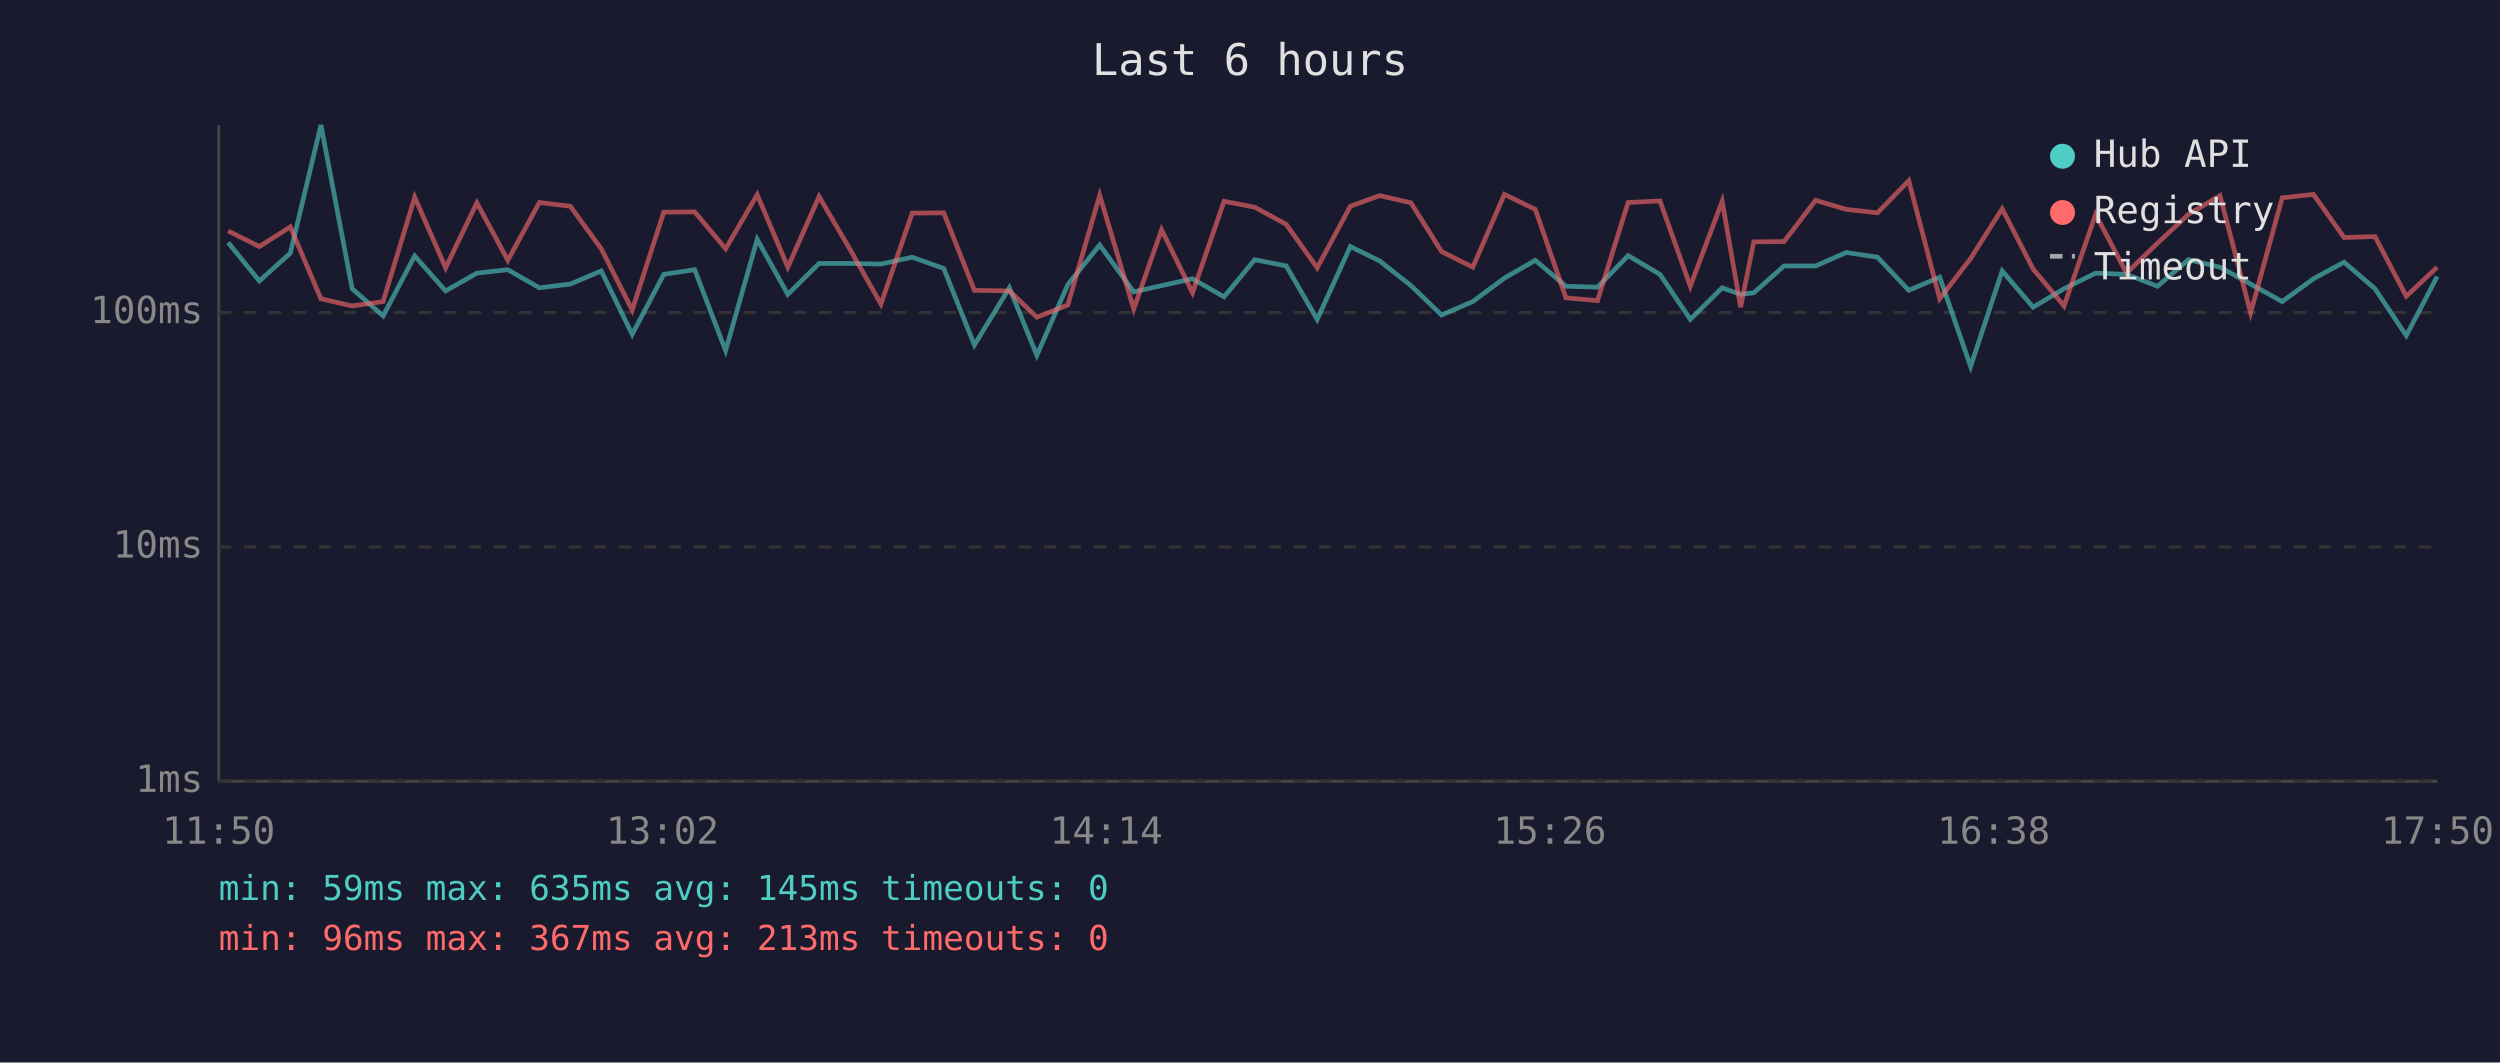
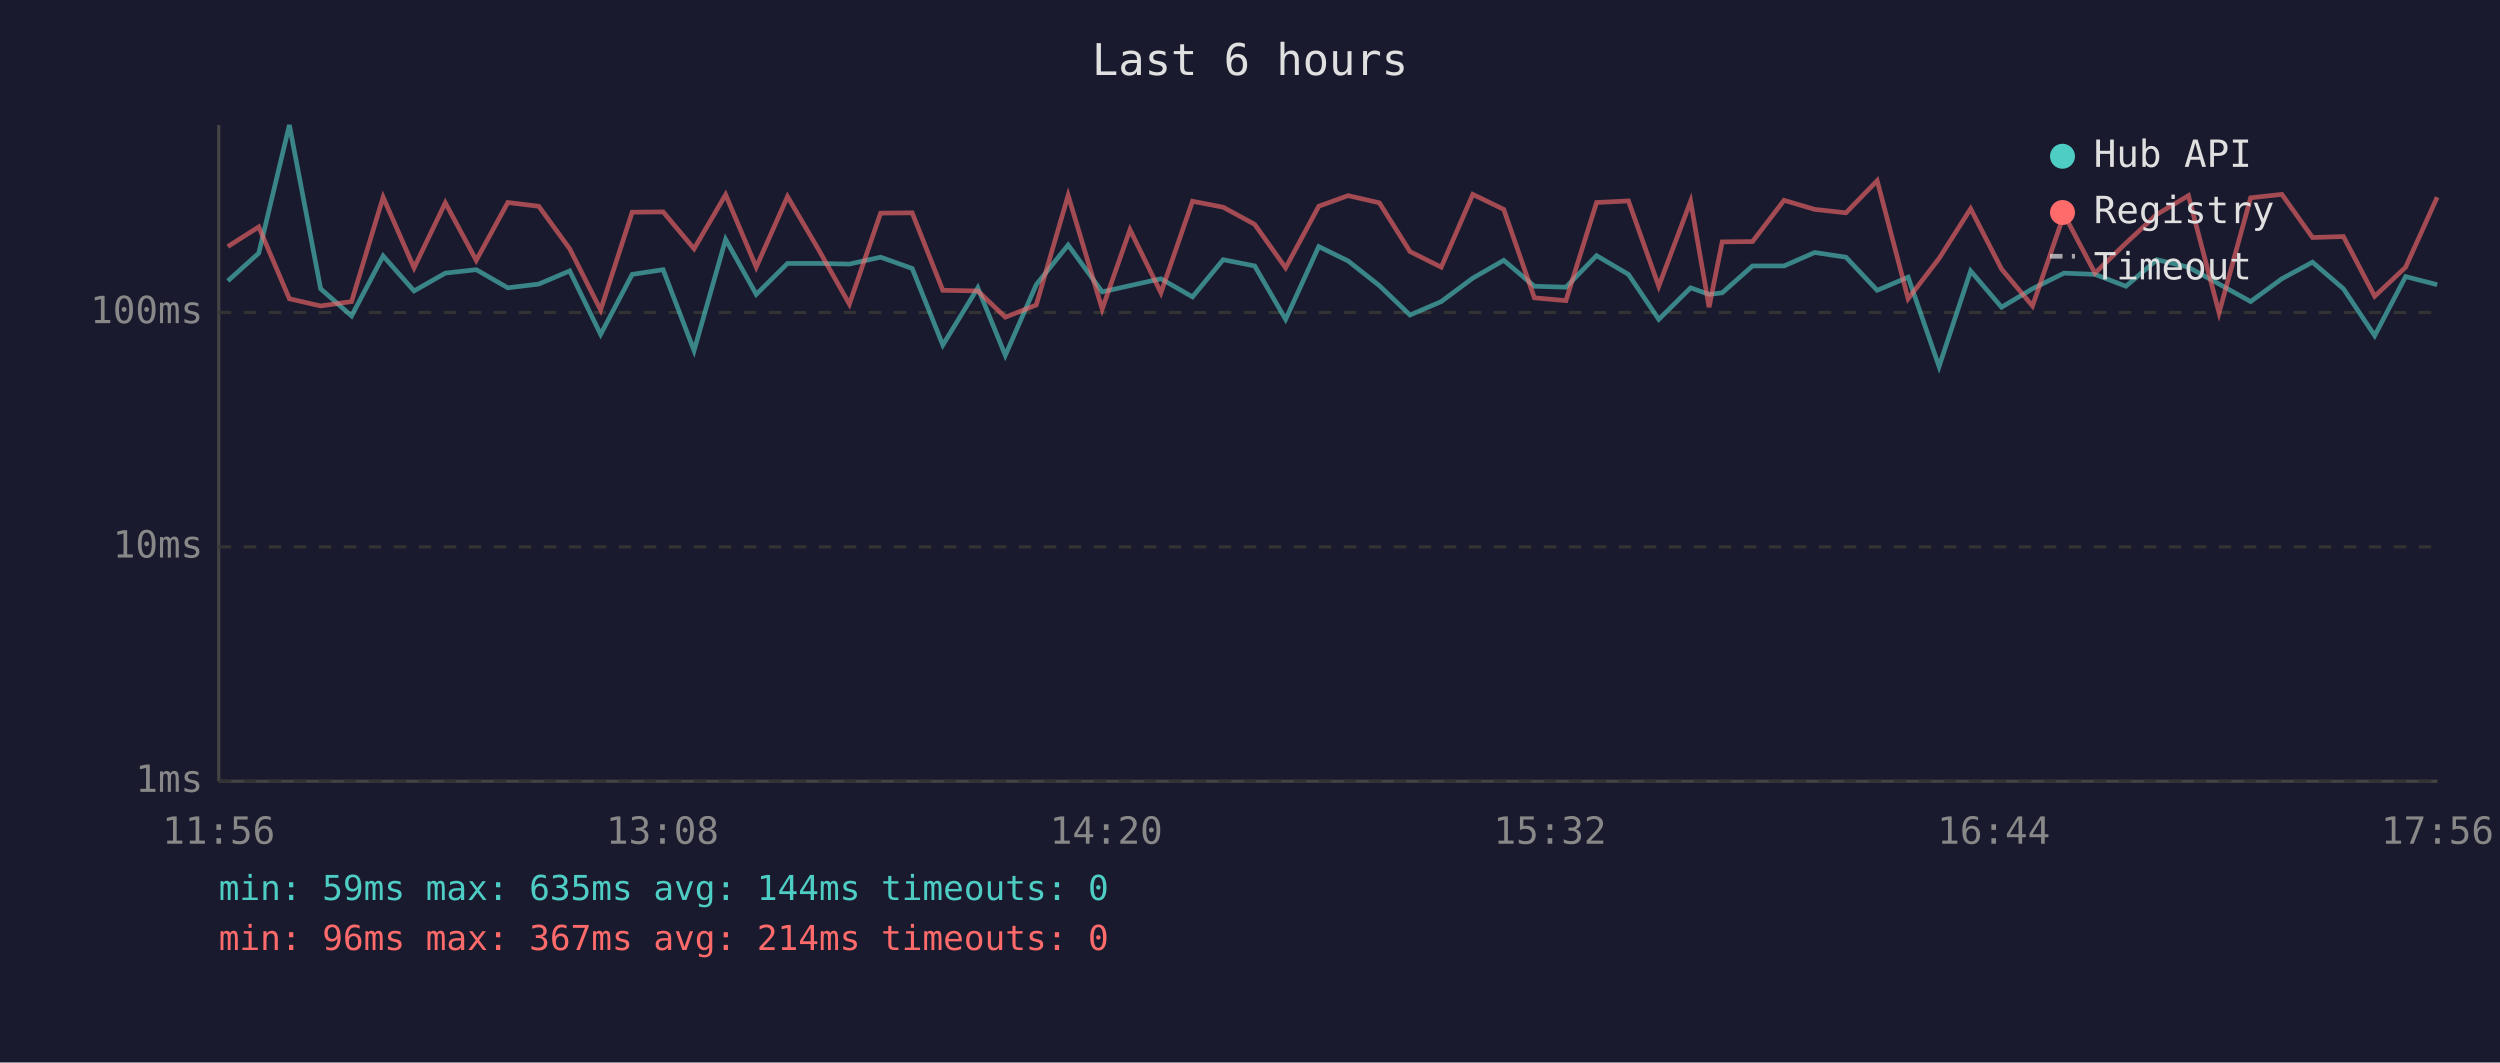
<svg xmlns="http://www.w3.org/2000/svg" viewBox="0 0 800 340" font-family="monospace" font-size="12">
  <rect width="800" height="340" fill="#1a1a2e" />
  <text x="400" y="24" fill="#e0e0e0" font-size="14" text-anchor="middle">Last 6 hours</text>
  <line x1="70" y1="40" x2="70" y2="250" stroke="#444" stroke-width="1" />
  <line x1="70" y1="250" x2="780" y2="250" stroke="#444" stroke-width="1" />
  <line x1="70" y1="250" x2="780" y2="250" stroke="#333" stroke-width="1" stroke-dasharray="4" />
  <text x="65" y="250" fill="#888" text-anchor="end" dominant-baseline="middle">1ms</text>
  <line x1="70" y1="175" x2="780" y2="175" stroke="#333" stroke-width="1" stroke-dasharray="4" />
  <text x="65" y="175" fill="#888" text-anchor="end" dominant-baseline="middle">10ms</text>
  <line x1="70" y1="100" x2="780" y2="100" stroke="#333" stroke-width="1" stroke-dasharray="4" />
  <text x="65" y="100" fill="#888" text-anchor="end" dominant-baseline="middle">100ms</text>
-   <text x="70" y="270" fill="#888" text-anchor="middle">11:50</text>
-   <text x="212" y="270" fill="#888" text-anchor="middle">13:02</text>
-   <text x="354" y="270" fill="#888" text-anchor="middle">14:14</text>
-   <text x="496" y="270" fill="#888" text-anchor="middle">15:26</text>
-   <text x="638" y="270" fill="#888" text-anchor="middle">16:38</text>
-   <text x="780" y="270" fill="#888" text-anchor="middle">17:50</text>
-   <polyline points="73.0,77.6 83.0,89.9 92.9,81.0 102.7,40.0 112.7,92.4 122.6,101.1 132.7,81.9 142.6,93.1 152.6,87.4 162.5,86.3 172.6,92.1 182.5,90.9 192.4,86.7 202.3,107.0 212.4,87.8 222.3,86.3 232.2,112.2 242.3,76.6 252.1,94.2 262.1,84.3 272.0,84.3 281.9,84.5 291.9,82.3 302.0,85.9 311.8,110.4 323.0,92.1 331.8,113.7 341.7,91.1 351.9,78.4 362.8,93.4 371.7,91.4 381.6,89.2 391.7,95.0 401.5,83.1 411.6,85.1 421.5,102.2 432.1,78.9 441.5,83.5 451.5,91.4 461.3,100.8 471.3,96.5 481.4,89.0 491.3,83.3 501.1,91.6 511.2,91.9 521.0,81.8 531.2,87.8 540.9,102.2 551.1,92.1 557.0,94.2 561.2,93.7 570.9,85.1 581.0,85.1 590.8,80.8 600.8,82.3 610.8,92.9 620.7,88.7 630.6,117.3 640.7,86.7 650.6,98.3 660.5,92.4 670.6,87.4 680.5,87.8 690.4,91.6 700.3,83.1 710.4,85.5 720.2,90.9 730.3,96.5 740.3,89.2 750.1,83.9 760.0,92.4 770.0,107.4 779.9,88.5" fill="none" stroke="#4ecdc4" stroke-width="1.5" opacity="0.6" />
-   <polyline points="73.0,73.9 83.0,78.9 92.9,72.6 102.7,95.6 112.7,97.9 122.6,96.5 132.7,63.1 142.6,85.7 152.6,64.9 162.5,83.3 172.6,64.8 182.5,66.0 192.4,79.6 202.3,99.2 212.4,67.9 222.3,67.8 232.2,79.6 242.3,62.3 252.1,85.5 262.1,62.9 272.0,79.8 281.9,97.3 291.9,68.2 302.0,68.1 311.8,92.9 323.0,93.1 331.8,101.5 341.7,97.6 351.9,62.5 362.8,98.9 371.7,73.5 381.6,93.7 391.7,64.4 401.5,66.3 411.6,71.8 421.5,85.7 432.1,66.0 441.5,62.6 451.5,64.9 461.3,80.5 471.3,85.5 481.4,62.2 491.3,67.0 501.1,95.3 511.2,96.2 521.0,64.8 531.2,64.3 540.9,91.6 551.1,64.4 557.0,98.3 561.2,77.4 570.9,77.3 581.0,64.1 590.8,67.0 600.8,68.1 610.8,57.8 620.7,95.6 630.6,82.7 640.7,66.8 650.6,86.1 660.5,97.9 670.6,68.6 680.5,87.4 690.4,77.8 700.3,68.6 710.4,62.6 720.2,100.1 730.3,63.3 740.3,62.2 750.1,76.0 760.0,75.7 770.0,94.8 779.9,85.5" fill="none" stroke="#ff6b6b" stroke-width="1.5" opacity="0.6" />
+   <text x="70" y="270" fill="#888" text-anchor="middle">11:56</text>
+   <text x="212" y="270" fill="#888" text-anchor="middle">13:08</text>
+   <text x="354" y="270" fill="#888" text-anchor="middle">14:20</text>
+   <text x="496" y="270" fill="#888" text-anchor="middle">15:32</text>
+   <text x="638" y="270" fill="#888" text-anchor="middle">16:44</text>
+   <text x="780" y="270" fill="#888" text-anchor="middle">17:56</text>
+   <polyline points="72.9,89.9 82.8,81.0 92.6,40.0 102.6,92.4 112.5,101.1 122.6,81.9 132.5,93.1 142.5,87.4 152.4,86.3 162.5,92.1 172.4,90.9 182.3,86.7 192.2,107.0 202.3,87.8 212.2,86.3 222.1,112.2 232.2,76.6 242.0,94.2 252.0,84.3 261.9,84.3 271.8,84.5 281.8,82.3 291.9,85.9 301.7,110.4 312.9,92.1 321.7,113.7 331.6,91.1 341.8,78.4 352.7,93.4 361.6,91.4 371.5,89.2 381.6,95.0 391.4,83.1 401.5,85.1 411.4,102.2 422.0,78.9 431.4,83.5 441.4,91.4 451.2,100.8 461.2,96.5 471.3,89.0 481.2,83.3 491.0,91.6 501.1,91.9 510.9,81.8 521.1,87.8 530.8,102.2 541.0,92.1 546.9,94.2 551.1,93.7 560.8,85.1 570.9,85.1 580.7,80.8 590.7,82.3 600.7,92.9 610.6,88.7 620.5,117.3 630.6,86.7 640.5,98.3 650.4,92.4 660.5,87.4 670.4,87.8 680.3,91.6 690.2,83.1 700.3,85.5 710.1,90.9 720.2,96.5 730.2,89.2 740.0,83.9 749.9,92.4 759.9,107.4 769.8,88.5 779.9,91.1" fill="none" stroke="#4ecdc4" stroke-width="1.5" opacity="0.6" />
+   <polyline points="72.9,78.9 82.8,72.6 92.6,95.6 102.6,97.9 112.5,96.5 122.6,63.1 132.5,85.7 142.5,64.9 152.4,83.3 162.5,64.8 172.4,66.0 182.3,79.6 192.2,99.2 202.3,67.9 212.2,67.8 222.1,79.6 232.2,62.3 242.0,85.5 252.0,62.9 261.9,79.8 271.8,97.3 281.8,68.2 291.9,68.1 301.7,92.9 312.9,93.1 321.7,101.5 331.6,97.6 341.8,62.5 352.7,98.9 361.6,73.5 371.5,93.7 381.6,64.4 391.4,66.3 401.5,71.8 411.4,85.7 422.0,66.0 431.4,62.6 441.4,64.9 451.2,80.5 461.2,85.5 471.3,62.2 481.2,67.0 491.0,95.3 501.1,96.2 510.9,64.8 521.1,64.3 530.8,91.6 541.0,64.4 546.9,98.3 551.1,77.4 560.8,77.3 570.9,64.1 580.7,67.0 590.7,68.1 600.7,57.8 610.6,95.6 620.5,82.7 630.6,66.8 640.5,86.1 650.4,97.9 660.5,68.6 670.4,87.4 680.3,77.8 690.2,68.6 700.3,62.6 710.1,100.1 720.2,63.3 730.2,62.2 740.0,76.0 749.9,75.7 759.9,94.8 769.8,85.5 779.9,63.1" fill="none" stroke="#ff6b6b" stroke-width="1.5" opacity="0.6" />
  <circle cx="660" cy="50" r="4" fill="#4ecdc4" />
  <text x="670" y="50" fill="#e0e0e0" dominant-baseline="middle">Hub API</text>
  <circle cx="660" cy="68" r="4" fill="#ff6b6b" />
  <text x="670" y="68" fill="#e0e0e0" dominant-baseline="middle">Registry</text>
  <line x1="656" y1="82" x2="664" y2="82" stroke="#e0e0e0" stroke-width="1.5" stroke-dasharray="4,3" opacity="0.7" />
  <text x="670" y="86" fill="#e0e0e0" dominant-baseline="middle">Timeout</text>
-   <text x="70" y="288" fill="#4ecdc4" font-size="11">min: 59ms  max: 635ms  avg: 145ms  timeouts: 0</text>
-   <text x="70" y="304" fill="#ff6b6b" font-size="11">min: 96ms  max: 367ms  avg: 213ms  timeouts: 0</text>
+   <text x="70" y="288" fill="#4ecdc4" font-size="11">min: 59ms  max: 635ms  avg: 144ms  timeouts: 0</text>
+   <text x="70" y="304" fill="#ff6b6b" font-size="11">min: 96ms  max: 367ms  avg: 214ms  timeouts: 0</text>
</svg>
